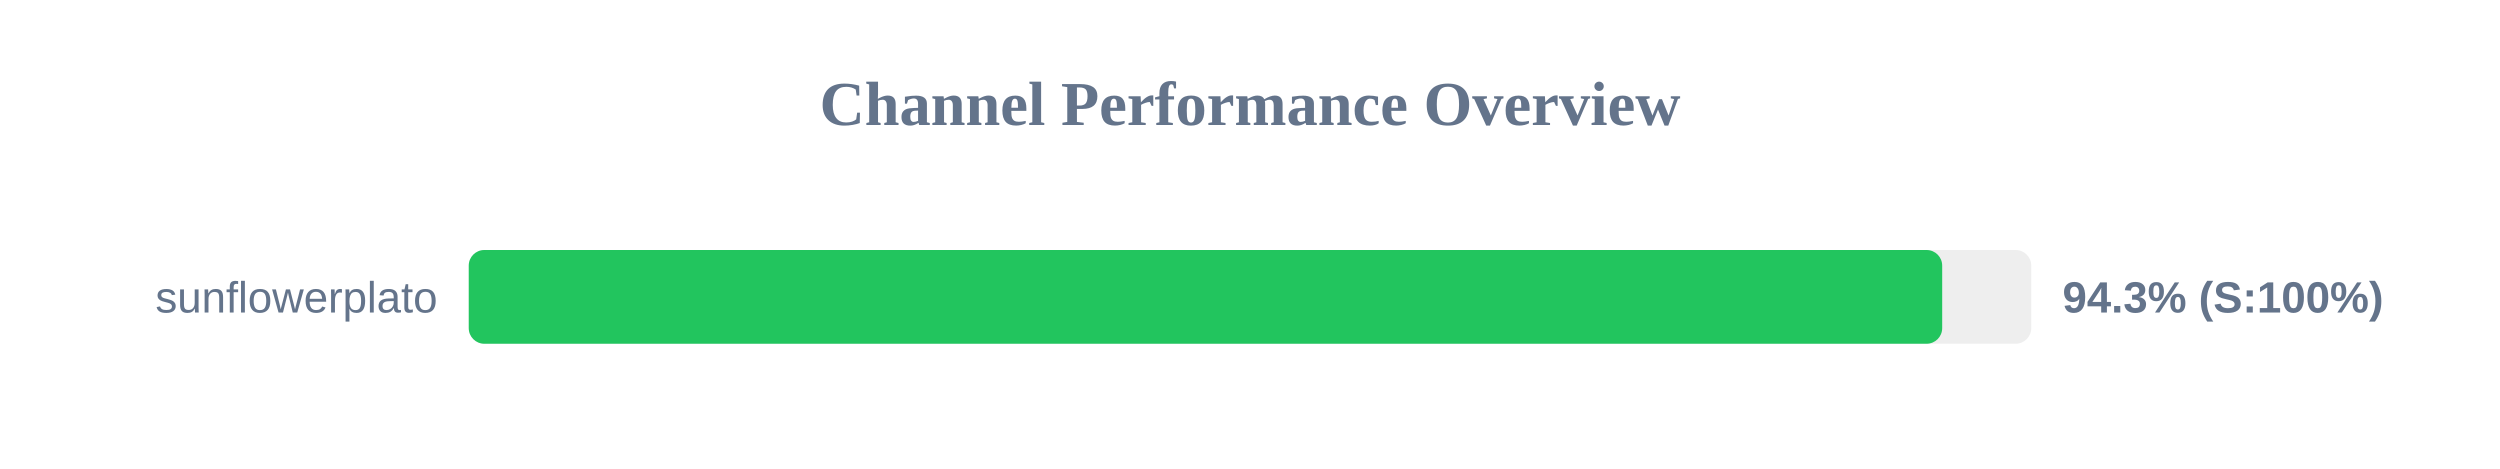
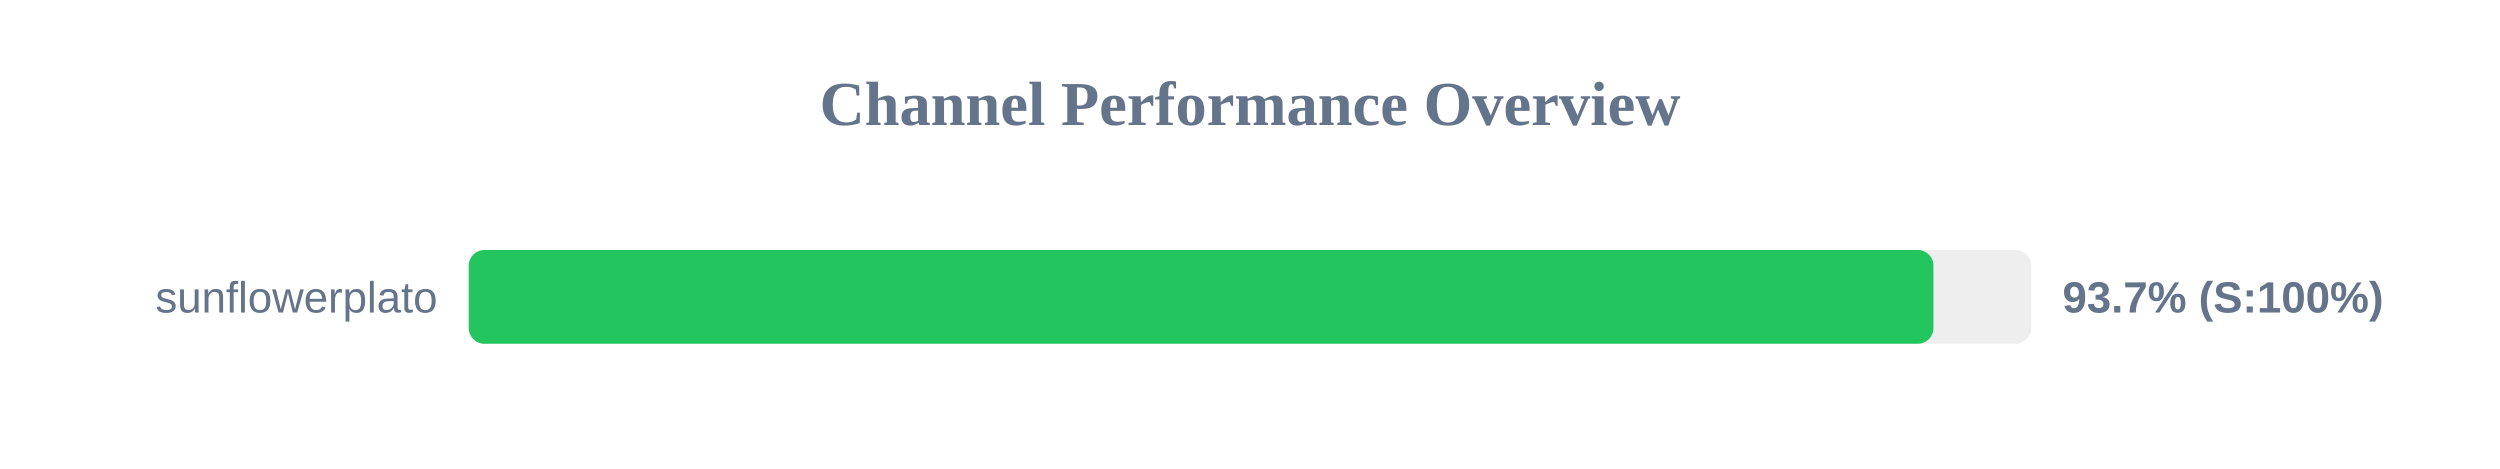
<svg xmlns="http://www.w3.org/2000/svg" width="800" height="150" version="1.1">
  <style>
        .row { font: 14px Arial; fill: #64748b; }
        .score { font: bold 14px Arial; fill: #64748b; }
    </style>
  <text x="400" y="40" text-anchor="middle" font-size="20px" font-weight="bold" fill="#64748b">Channel Performance Overview</text>
  <rect x="150" y="80" width="500" height="30" fill="#eee" rx="5" />
-   <rect x="150" y="80" width="471.5" height="30" fill="#22c55e" rx="5" />
+   <rect x="150" y="80" width="468.7" height="30" fill="#22c55e" rx="5" />
  <text x="140" y="100" text-anchor="end" class="row">sunflowerplato</text>
-   <text x="660" y="100" text-anchor="start" class="score">94.3% (S:100%)</text>
+   <text x="660" y="100" text-anchor="start" class="score">93.7% (S:100%)</text>
</svg>
